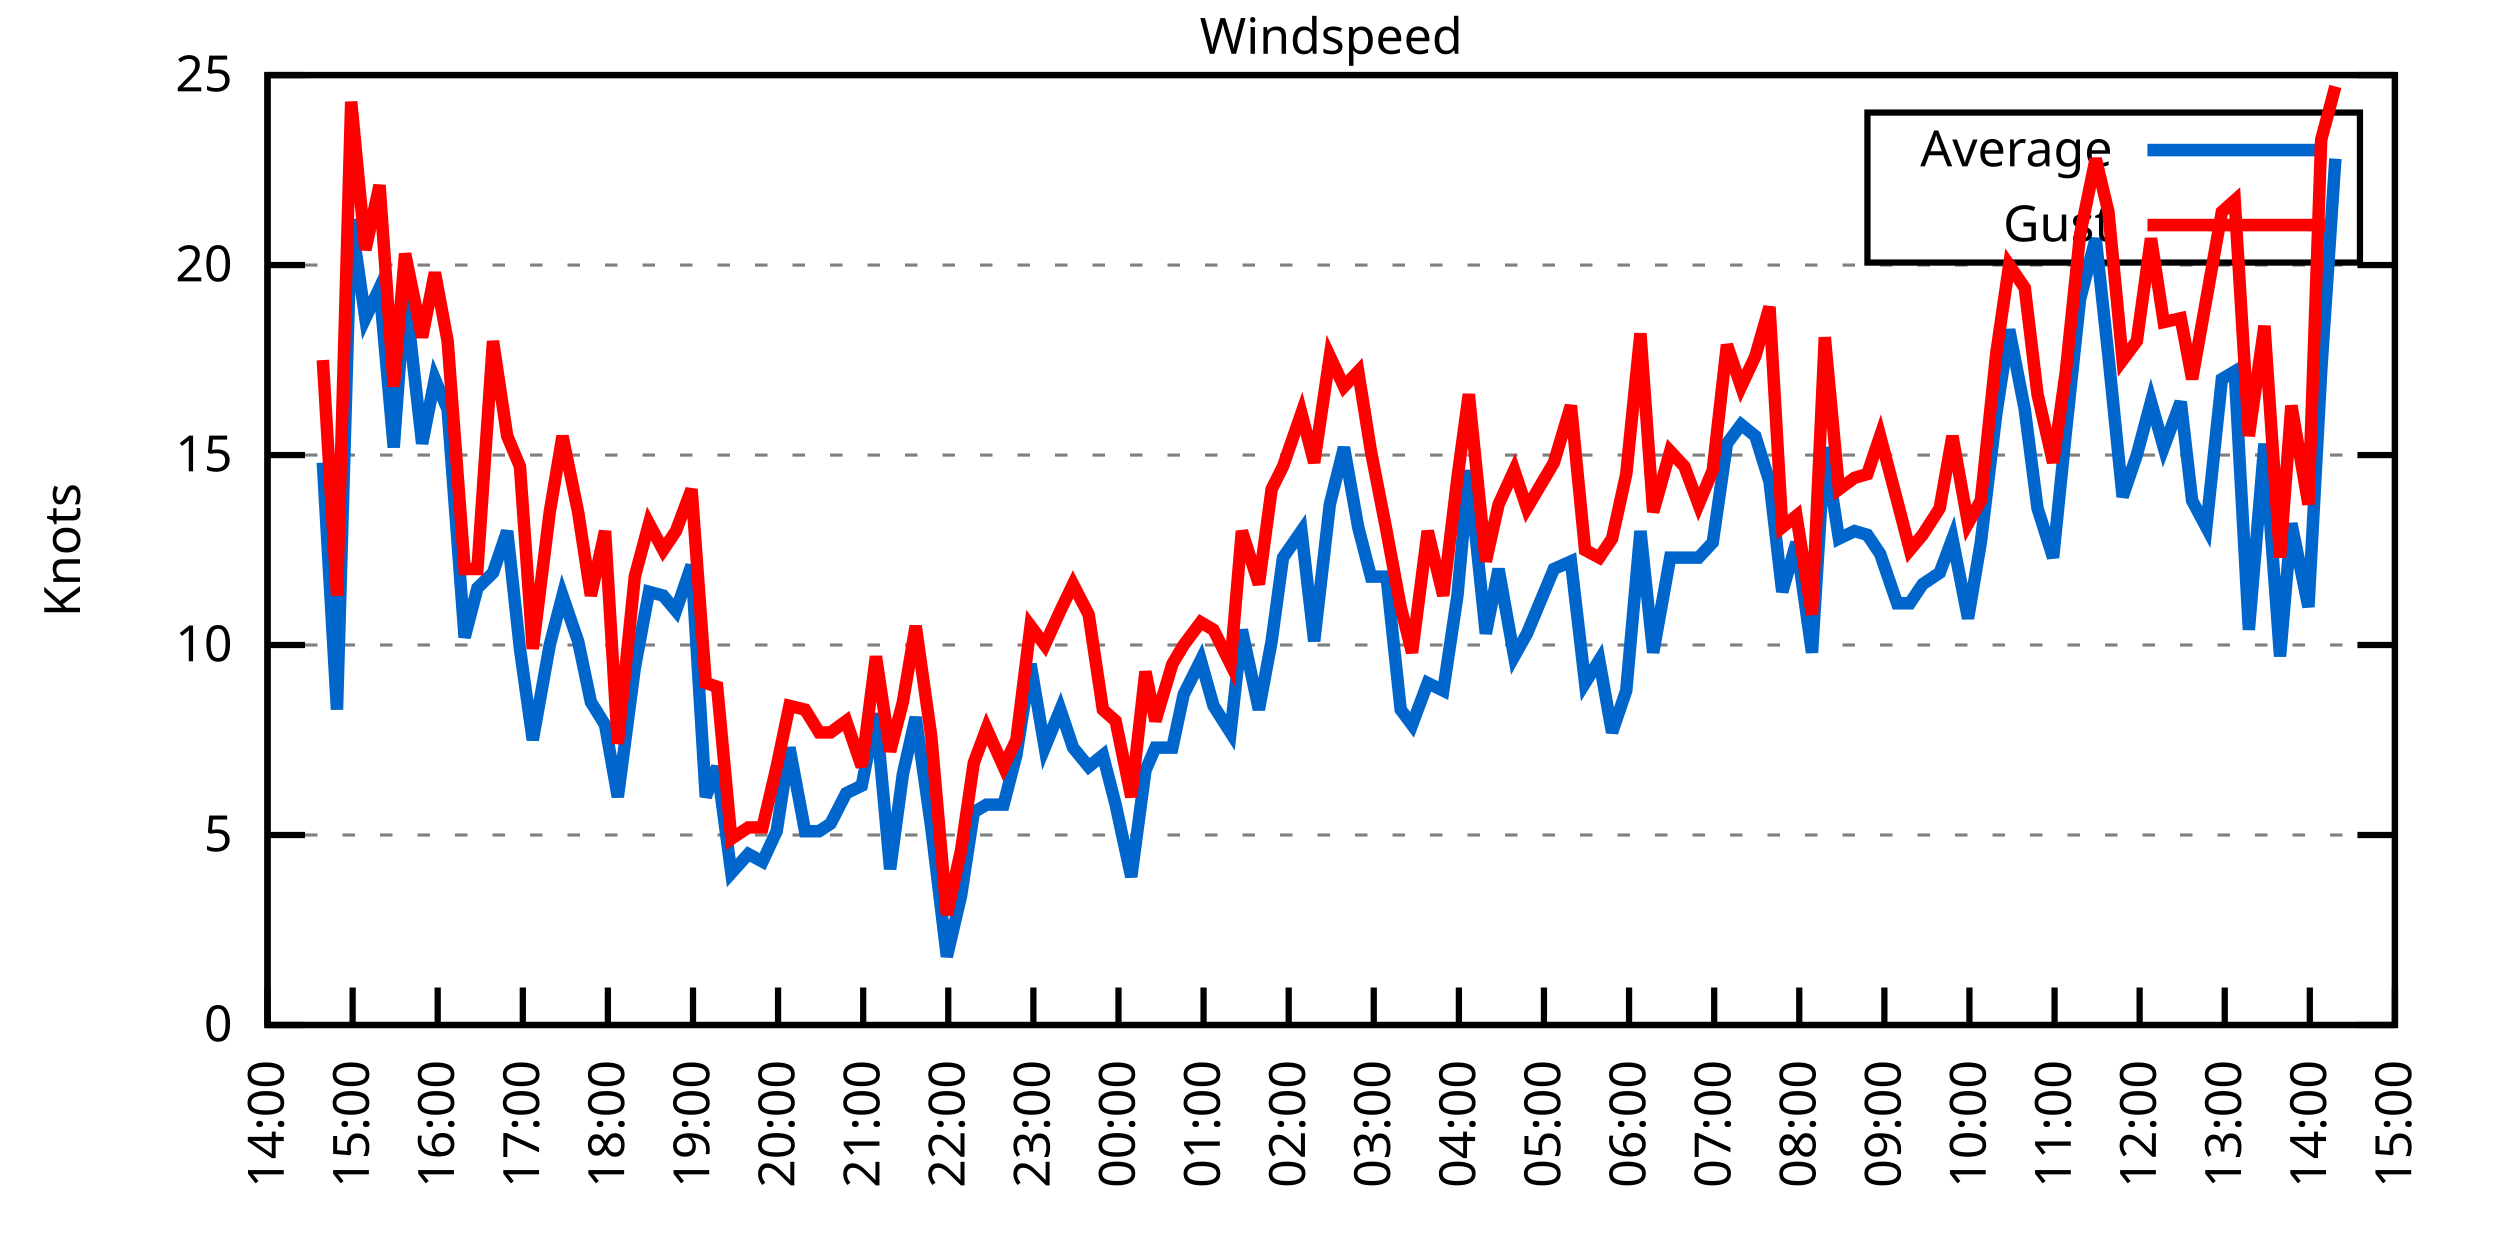
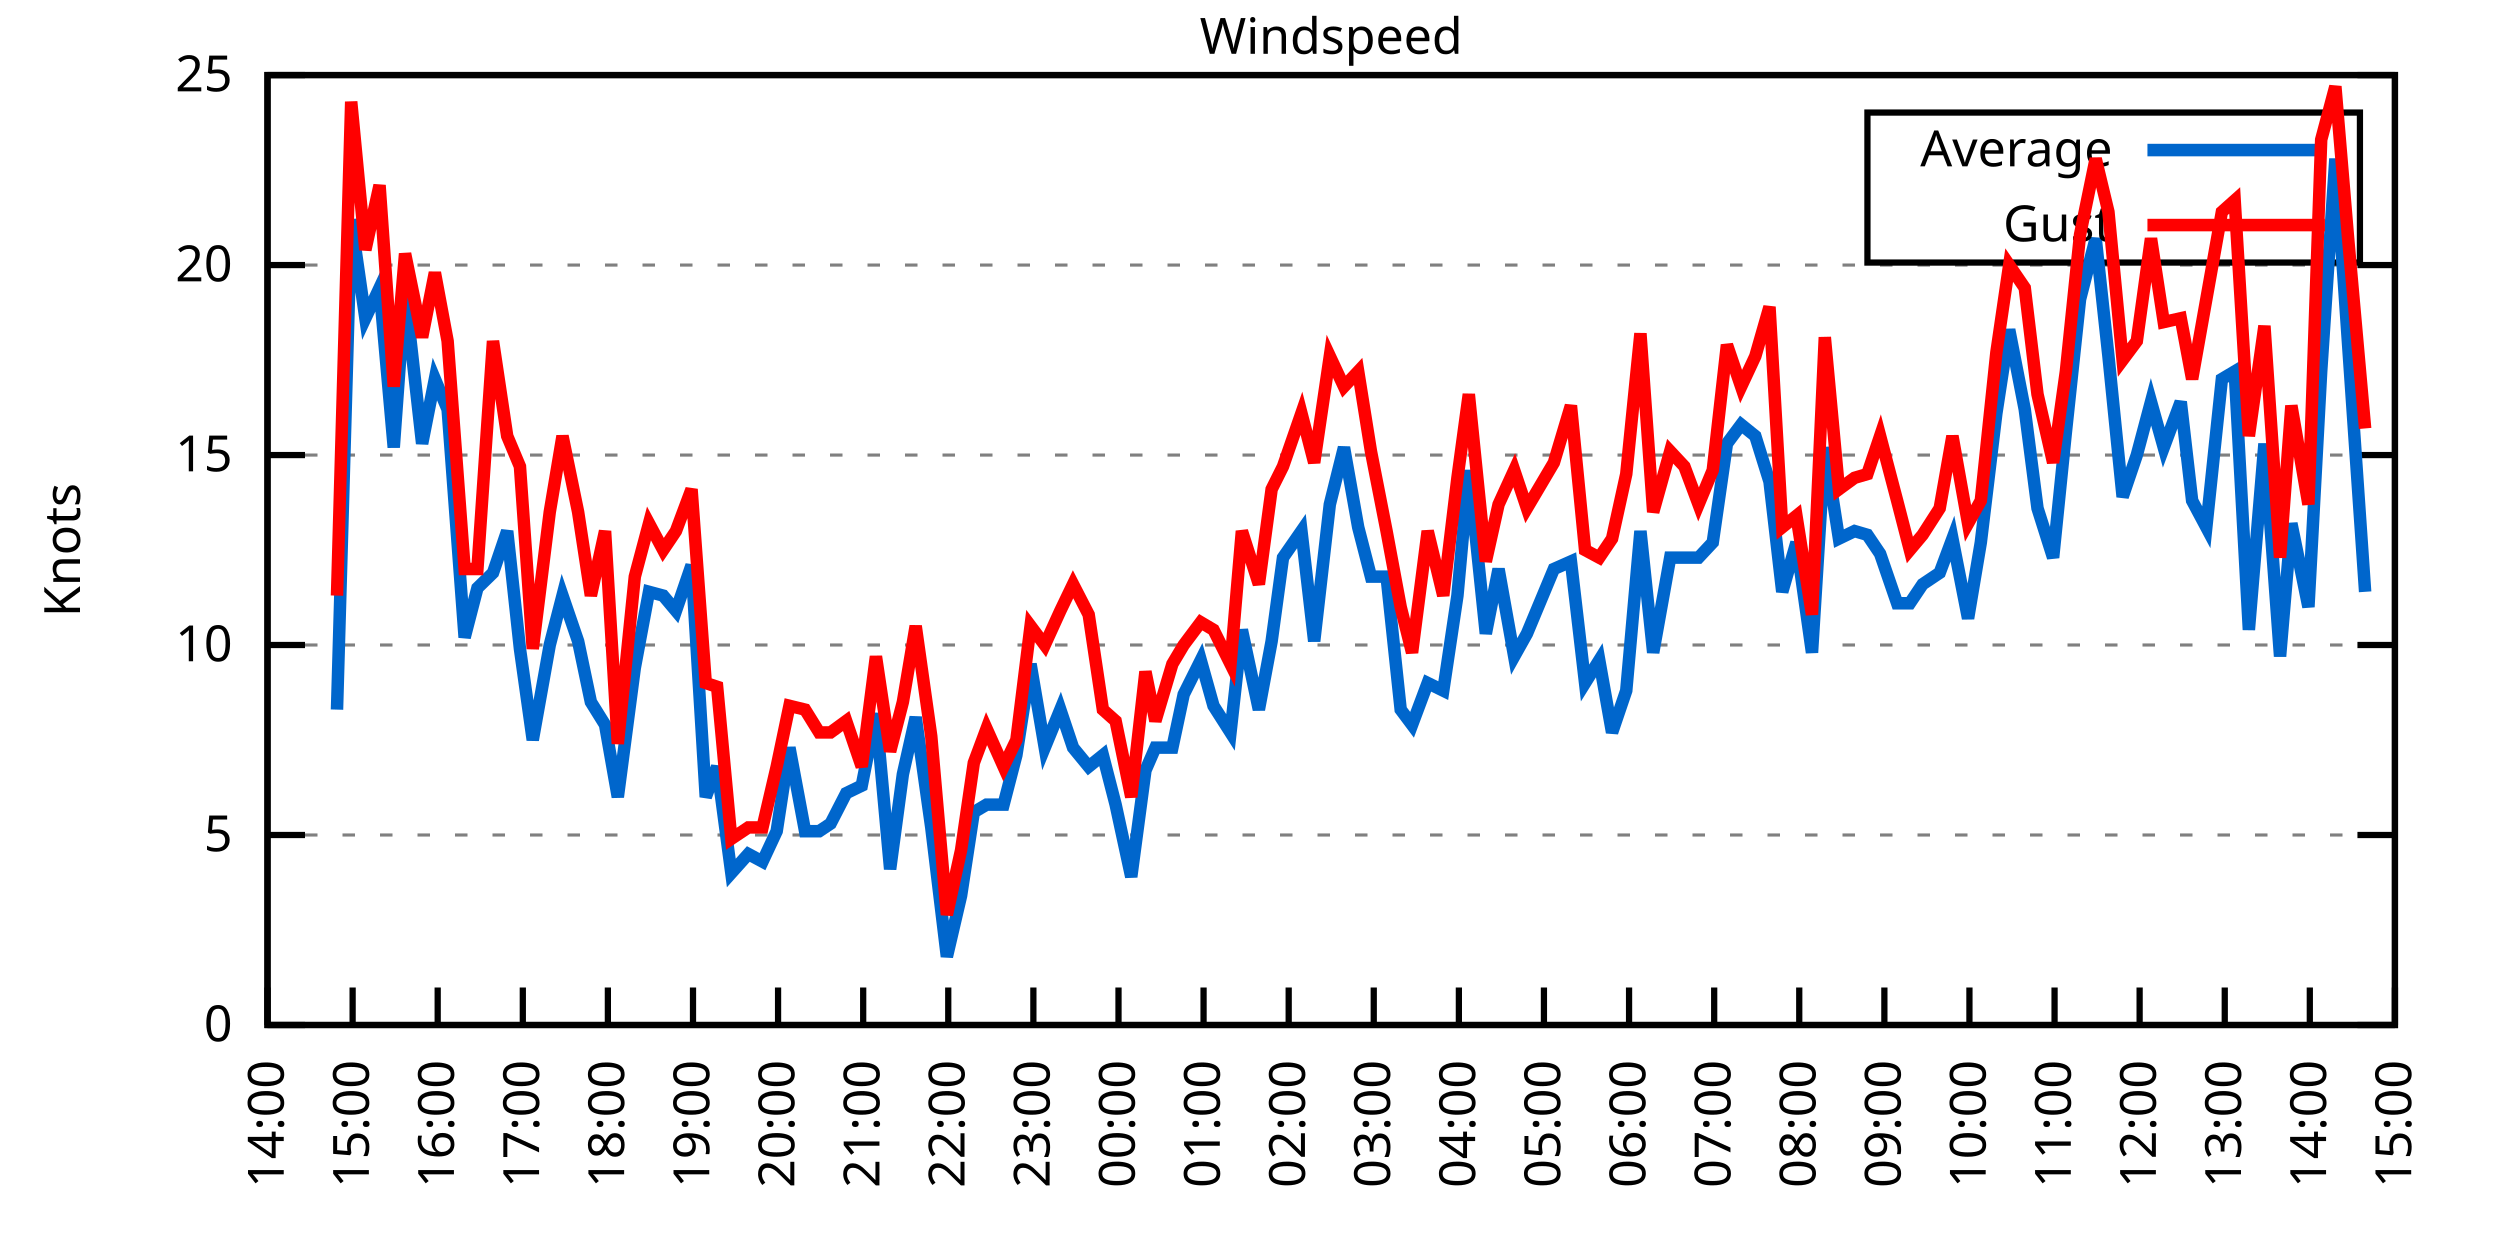
<svg xmlns="http://www.w3.org/2000/svg" xmlns:xlink="http://www.w3.org/1999/xlink" width="400" height="200" viewBox="0 0 400 200">
  <g id="gnuplot_canvas">
    <rect x="0" y="0" width="400" height="200" fill="none" />
    <defs>
      <circle id="gpDot" r="0.5" stroke-width="0.5" stroke="currentColor" />
      <path id="gpPt0" stroke-width="0.333" stroke="currentColor" d="M-1,0 h2 M0,-1 v2" />
      <path id="gpPt1" stroke-width="0.333" stroke="currentColor" d="M-1,-1 L1,1 M1,-1 L-1,1" />
      <path id="gpPt2" stroke-width="0.333" stroke="currentColor" d="M-1,0 L1,0 M0,-1 L0,1 M-1,-1 L1,1 M-1,1 L1,-1" />
      <rect id="gpPt3" stroke-width="0.333" stroke="currentColor" x="-1" y="-1" width="2" height="2" />
      <rect id="gpPt4" stroke-width="0.333" stroke="currentColor" fill="currentColor" x="-1" y="-1" width="2" height="2" />
      <circle id="gpPt5" stroke-width="0.333" stroke="currentColor" cx="0" cy="0" r="1" />
      <use xlink:href="#gpPt5" id="gpPt6" fill="currentColor" stroke="none" />
      <path id="gpPt7" stroke-width="0.333" stroke="currentColor" d="M0,-1.33 L-1.33,0.67 L1.33,0.67 z" />
      <use xlink:href="#gpPt7" id="gpPt8" fill="currentColor" stroke="none" />
      <use xlink:href="#gpPt7" id="gpPt9" stroke="currentColor" transform="rotate(180)" />
      <use xlink:href="#gpPt9" id="gpPt10" fill="currentColor" stroke="none" />
      <use xlink:href="#gpPt3" id="gpPt11" stroke="currentColor" transform="rotate(45)" />
      <use xlink:href="#gpPt11" id="gpPt12" fill="currentColor" stroke="none" />
      <path id="gpPt13" stroke-width="0.333" stroke="currentColor" d="M0,1.330 L1.265,0.411 L0.782,-1.067 L-0.782,-1.076 L-1.265,0.411 z" />
      <use xlink:href="#gpPt13" id="gpPt14" fill="currentColor" stroke="none" />
      <filter id="textbox" filterUnits="objectBoundingBox" x="0" y="0" height="1" width="1">
        <feFlood flood-color="white" flood-opacity="1" result="bgnd" />
        <feComposite in="SourceGraphic" in2="bgnd" operator="atop" />
      </filter>
      <filter id="greybox" filterUnits="objectBoundingBox" x="0" y="0" height="1" width="1">
        <feFlood flood-color="lightgrey" flood-opacity="1" result="grey" />
        <feComposite in="SourceGraphic" in2="grey" operator="atop" />
      </filter>
    </defs>
    <g fill="none" color="white" stroke="currentColor" stroke-width="1.00" stroke-linecap="butt" stroke-linejoin="miter">
</g>
    <g fill="none" color="black" stroke="currentColor" stroke-width="1.00" stroke-linecap="butt" stroke-linejoin="miter">
      <g stroke="none" shape-rendering="crispEdges">
        <polygon fill="rgb(255, 255, 255)" points="42.80,164.00 383.18,164.00 383.18,12.02 42.80,12.02 " />
      </g>
    </g>
    <g fill="none" color="black" stroke="currentColor" stroke-width="1.00" stroke-linecap="butt" stroke-linejoin="miter">
</g>
    <g fill="none" color="black" stroke="black" stroke-width="0.50" stroke-linecap="butt" stroke-linejoin="miter">
</g>
    <g fill="none" color="gray" stroke="currentColor" stroke-width="0.50" stroke-linecap="butt" stroke-linejoin="miter">
      <path stroke="gray" stroke-dasharray="2,4" class="gridline" d="M42.80,164.00 L383.19,164.00  " />
    </g>
    <g fill="none" color="gray" stroke="gray" stroke-width="1.00" stroke-linecap="butt" stroke-linejoin="miter">
</g>
    <g fill="none" color="black" stroke="currentColor" stroke-width="1.00" stroke-linecap="butt" stroke-linejoin="miter">
      <path stroke="black" d="M42.80,164.00 L48.80,164.00 M383.19,164.00 L377.19,164.00  " />
      <g transform="translate(37.20,166.60)" stroke="none" fill="black" font-family="Sans" font-size="8.00" text-anchor="end">
        <text>
          <tspan font-family="Sans"> 0</tspan>
        </text>
      </g>
    </g>
    <g fill="none" color="black" stroke="currentColor" stroke-width="1.00" stroke-linecap="butt" stroke-linejoin="miter">
</g>
    <g fill="none" color="black" stroke="black" stroke-width="0.50" stroke-linecap="butt" stroke-linejoin="miter">
</g>
    <g fill="none" color="gray" stroke="currentColor" stroke-width="0.50" stroke-linecap="butt" stroke-linejoin="miter">
      <path stroke="gray" stroke-dasharray="2,4" class="gridline" d="M42.80,133.60 L383.19,133.60  " />
    </g>
    <g fill="none" color="gray" stroke="gray" stroke-width="1.00" stroke-linecap="butt" stroke-linejoin="miter">
</g>
    <g fill="none" color="black" stroke="currentColor" stroke-width="1.00" stroke-linecap="butt" stroke-linejoin="miter">
      <path stroke="black" d="M42.80,133.60 L48.80,133.60 M383.19,133.60 L377.19,133.60  " />
      <g transform="translate(37.20,136.20)" stroke="none" fill="black" font-family="Sans" font-size="8.00" text-anchor="end">
        <text>
          <tspan font-family="Sans"> 5</tspan>
        </text>
      </g>
    </g>
    <g fill="none" color="black" stroke="currentColor" stroke-width="1.00" stroke-linecap="butt" stroke-linejoin="miter">
</g>
    <g fill="none" color="black" stroke="black" stroke-width="0.50" stroke-linecap="butt" stroke-linejoin="miter">
</g>
    <g fill="none" color="gray" stroke="currentColor" stroke-width="0.50" stroke-linecap="butt" stroke-linejoin="miter">
      <path stroke="gray" stroke-dasharray="2,4" class="gridline" d="M42.80,103.20 L383.19,103.20  " />
    </g>
    <g fill="none" color="gray" stroke="gray" stroke-width="1.00" stroke-linecap="butt" stroke-linejoin="miter">
</g>
    <g fill="none" color="black" stroke="currentColor" stroke-width="1.00" stroke-linecap="butt" stroke-linejoin="miter">
      <path stroke="black" d="M42.80,103.20 L48.80,103.20 M383.19,103.20 L377.19,103.20  " />
      <g transform="translate(37.20,105.80)" stroke="none" fill="black" font-family="Sans" font-size="8.00" text-anchor="end">
        <text>
          <tspan font-family="Sans"> 10</tspan>
        </text>
      </g>
    </g>
    <g fill="none" color="black" stroke="currentColor" stroke-width="1.00" stroke-linecap="butt" stroke-linejoin="miter">
</g>
    <g fill="none" color="black" stroke="black" stroke-width="0.50" stroke-linecap="butt" stroke-linejoin="miter">
</g>
    <g fill="none" color="gray" stroke="currentColor" stroke-width="0.50" stroke-linecap="butt" stroke-linejoin="miter">
      <path stroke="gray" stroke-dasharray="2,4" class="gridline" d="M42.80,72.81 L383.19,72.81  " />
    </g>
    <g fill="none" color="gray" stroke="gray" stroke-width="1.00" stroke-linecap="butt" stroke-linejoin="miter">
</g>
    <g fill="none" color="black" stroke="currentColor" stroke-width="1.00" stroke-linecap="butt" stroke-linejoin="miter">
      <path stroke="black" d="M42.80,72.81 L48.80,72.81 M383.19,72.81 L377.19,72.81  " />
      <g transform="translate(37.20,75.41)" stroke="none" fill="black" font-family="Sans" font-size="8.00" text-anchor="end">
        <text>
          <tspan font-family="Sans"> 15</tspan>
        </text>
      </g>
    </g>
    <g fill="none" color="black" stroke="currentColor" stroke-width="1.00" stroke-linecap="butt" stroke-linejoin="miter">
</g>
    <g fill="none" color="black" stroke="black" stroke-width="0.50" stroke-linecap="butt" stroke-linejoin="miter">
</g>
    <g fill="none" color="gray" stroke="currentColor" stroke-width="0.50" stroke-linecap="butt" stroke-linejoin="miter">
      <path stroke="gray" stroke-dasharray="2,4" class="gridline" d="M42.80,42.41 L383.19,42.41  " />
    </g>
    <g fill="none" color="gray" stroke="gray" stroke-width="1.00" stroke-linecap="butt" stroke-linejoin="miter">
</g>
    <g fill="none" color="black" stroke="currentColor" stroke-width="1.00" stroke-linecap="butt" stroke-linejoin="miter">
      <path stroke="black" d="M42.80,42.41 L48.80,42.41 M383.19,42.41 L377.19,42.41  " />
      <g transform="translate(37.20,45.01)" stroke="none" fill="black" font-family="Sans" font-size="8.00" text-anchor="end">
        <text>
          <tspan font-family="Sans"> 20</tspan>
        </text>
      </g>
    </g>
    <g fill="none" color="black" stroke="currentColor" stroke-width="1.00" stroke-linecap="butt" stroke-linejoin="miter">
</g>
    <g fill="none" color="black" stroke="black" stroke-width="0.50" stroke-linecap="butt" stroke-linejoin="miter">
</g>
    <g fill="none" color="gray" stroke="currentColor" stroke-width="0.50" stroke-linecap="butt" stroke-linejoin="miter">
      <path stroke="gray" stroke-dasharray="2,4" class="gridline" d="M42.80,12.01 L383.19,12.01  " />
    </g>
    <g fill="none" color="gray" stroke="gray" stroke-width="1.00" stroke-linecap="butt" stroke-linejoin="miter">
</g>
    <g fill="none" color="black" stroke="currentColor" stroke-width="1.00" stroke-linecap="butt" stroke-linejoin="miter">
      <path stroke="black" d="M42.80,12.01 L48.80,12.01 M383.19,12.01 L377.19,12.01  " />
      <g transform="translate(37.20,14.61)" stroke="none" fill="black" font-family="Sans" font-size="8.00" text-anchor="end">
        <text>
          <tspan font-family="Sans"> 25</tspan>
        </text>
      </g>
    </g>
    <g fill="none" color="black" stroke="currentColor" stroke-width="1.00" stroke-linecap="butt" stroke-linejoin="miter">
      <path stroke="black" d="M42.80,164.00 L42.80,158.00  " />
      <g transform="translate(45.40,169.60) rotate(270.00)" stroke="none" fill="black" font-family="Sans" font-size="8.00" text-anchor="end">
        <text>
          <tspan font-family="Sans">14:00</tspan>
        </text>
      </g>
    </g>
    <g fill="none" color="black" stroke="currentColor" stroke-width="1.00" stroke-linecap="butt" stroke-linejoin="miter">
      <path stroke="black" d="M56.42,164.00 L56.42,158.00  " />
      <g transform="translate(59.02,169.60) rotate(270.00)" stroke="none" fill="black" font-family="Sans" font-size="8.00" text-anchor="end">
        <text>
          <tspan font-family="Sans">15:00</tspan>
        </text>
      </g>
    </g>
    <g fill="none" color="black" stroke="currentColor" stroke-width="1.00" stroke-linecap="butt" stroke-linejoin="miter">
      <path stroke="black" d="M70.03,164.00 L70.03,158.00  " />
      <g transform="translate(72.63,169.60) rotate(270.00)" stroke="none" fill="black" font-family="Sans" font-size="8.00" text-anchor="end">
        <text>
          <tspan font-family="Sans">16:00</tspan>
        </text>
      </g>
    </g>
    <g fill="none" color="black" stroke="currentColor" stroke-width="1.00" stroke-linecap="butt" stroke-linejoin="miter">
      <path stroke="black" d="M83.65,164.00 L83.65,158.00  " />
      <g transform="translate(86.25,169.60) rotate(270.00)" stroke="none" fill="black" font-family="Sans" font-size="8.00" text-anchor="end">
        <text>
          <tspan font-family="Sans">17:00</tspan>
        </text>
      </g>
    </g>
    <g fill="none" color="black" stroke="currentColor" stroke-width="1.00" stroke-linecap="butt" stroke-linejoin="miter">
      <path stroke="black" d="M97.26,164.00 L97.26,158.00  " />
      <g transform="translate(99.86,169.60) rotate(270.00)" stroke="none" fill="black" font-family="Sans" font-size="8.00" text-anchor="end">
        <text>
          <tspan font-family="Sans">18:00</tspan>
        </text>
      </g>
    </g>
    <g fill="none" color="black" stroke="currentColor" stroke-width="1.00" stroke-linecap="butt" stroke-linejoin="miter">
      <path stroke="black" d="M110.88,164.00 L110.88,158.00  " />
      <g transform="translate(113.48,169.60) rotate(270.00)" stroke="none" fill="black" font-family="Sans" font-size="8.00" text-anchor="end">
        <text>
          <tspan font-family="Sans">19:00</tspan>
        </text>
      </g>
    </g>
    <g fill="none" color="black" stroke="currentColor" stroke-width="1.00" stroke-linecap="butt" stroke-linejoin="miter">
      <path stroke="black" d="M124.49,164.00 L124.49,158.00  " />
      <g transform="translate(127.09,169.60) rotate(270.00)" stroke="none" fill="black" font-family="Sans" font-size="8.00" text-anchor="end">
        <text>
          <tspan font-family="Sans">20:00</tspan>
        </text>
      </g>
    </g>
    <g fill="none" color="black" stroke="currentColor" stroke-width="1.00" stroke-linecap="butt" stroke-linejoin="miter">
      <path stroke="black" d="M138.11,164.00 L138.11,158.00  " />
      <g transform="translate(140.71,169.60) rotate(270.00)" stroke="none" fill="black" font-family="Sans" font-size="8.00" text-anchor="end">
        <text>
          <tspan font-family="Sans">21:00</tspan>
        </text>
      </g>
    </g>
    <g fill="none" color="black" stroke="currentColor" stroke-width="1.00" stroke-linecap="butt" stroke-linejoin="miter">
      <path stroke="black" d="M151.72,164.00 L151.72,158.00  " />
      <g transform="translate(154.32,169.60) rotate(270.00)" stroke="none" fill="black" font-family="Sans" font-size="8.00" text-anchor="end">
        <text>
          <tspan font-family="Sans">22:00</tspan>
        </text>
      </g>
    </g>
    <g fill="none" color="black" stroke="currentColor" stroke-width="1.00" stroke-linecap="butt" stroke-linejoin="miter">
      <path stroke="black" d="M165.34,164.00 L165.34,158.00  " />
      <g transform="translate(167.94,169.60) rotate(270.00)" stroke="none" fill="black" font-family="Sans" font-size="8.00" text-anchor="end">
        <text>
          <tspan font-family="Sans">23:00</tspan>
        </text>
      </g>
    </g>
    <g fill="none" color="black" stroke="currentColor" stroke-width="1.00" stroke-linecap="butt" stroke-linejoin="miter">
      <path stroke="black" d="M178.96,164.00 L178.96,158.00  " />
      <g transform="translate(181.56,169.60) rotate(270.00)" stroke="none" fill="black" font-family="Sans" font-size="8.00" text-anchor="end">
        <text>
          <tspan font-family="Sans">00:00</tspan>
        </text>
      </g>
    </g>
    <g fill="none" color="black" stroke="currentColor" stroke-width="1.00" stroke-linecap="butt" stroke-linejoin="miter">
      <path stroke="black" d="M192.57,164.00 L192.57,158.00  " />
      <g transform="translate(195.17,169.60) rotate(270.00)" stroke="none" fill="black" font-family="Sans" font-size="8.00" text-anchor="end">
        <text>
          <tspan font-family="Sans">01:00</tspan>
        </text>
      </g>
    </g>
    <g fill="none" color="black" stroke="currentColor" stroke-width="1.00" stroke-linecap="butt" stroke-linejoin="miter">
      <path stroke="black" d="M206.19,164.00 L206.19,158.00  " />
      <g transform="translate(208.79,169.60) rotate(270.00)" stroke="none" fill="black" font-family="Sans" font-size="8.00" text-anchor="end">
        <text>
          <tspan font-family="Sans">02:00</tspan>
        </text>
      </g>
    </g>
    <g fill="none" color="black" stroke="currentColor" stroke-width="1.00" stroke-linecap="butt" stroke-linejoin="miter">
      <path stroke="black" d="M219.80,164.00 L219.80,158.00  " />
      <g transform="translate(222.40,169.60) rotate(270.00)" stroke="none" fill="black" font-family="Sans" font-size="8.00" text-anchor="end">
        <text>
          <tspan font-family="Sans">03:00</tspan>
        </text>
      </g>
    </g>
    <g fill="none" color="black" stroke="currentColor" stroke-width="1.00" stroke-linecap="butt" stroke-linejoin="miter">
      <path stroke="black" d="M233.42,164.00 L233.42,158.00  " />
      <g transform="translate(236.02,169.60) rotate(270.00)" stroke="none" fill="black" font-family="Sans" font-size="8.00" text-anchor="end">
        <text>
          <tspan font-family="Sans">04:00</tspan>
        </text>
      </g>
    </g>
    <g fill="none" color="black" stroke="currentColor" stroke-width="1.00" stroke-linecap="butt" stroke-linejoin="miter">
      <path stroke="black" d="M247.03,164.00 L247.03,158.00  " />
      <g transform="translate(249.63,169.60) rotate(270.00)" stroke="none" fill="black" font-family="Sans" font-size="8.00" text-anchor="end">
        <text>
          <tspan font-family="Sans">05:00</tspan>
        </text>
      </g>
    </g>
    <g fill="none" color="black" stroke="currentColor" stroke-width="1.00" stroke-linecap="butt" stroke-linejoin="miter">
      <path stroke="black" d="M260.65,164.00 L260.65,158.00  " />
      <g transform="translate(263.25,169.60) rotate(270.00)" stroke="none" fill="black" font-family="Sans" font-size="8.00" text-anchor="end">
        <text>
          <tspan font-family="Sans">06:00</tspan>
        </text>
      </g>
    </g>
    <g fill="none" color="black" stroke="currentColor" stroke-width="1.00" stroke-linecap="butt" stroke-linejoin="miter">
      <path stroke="black" d="M274.27,164.00 L274.27,158.00  " />
      <g transform="translate(276.87,169.60) rotate(270.00)" stroke="none" fill="black" font-family="Sans" font-size="8.00" text-anchor="end">
        <text>
          <tspan font-family="Sans">07:00</tspan>
        </text>
      </g>
    </g>
    <g fill="none" color="black" stroke="currentColor" stroke-width="1.00" stroke-linecap="butt" stroke-linejoin="miter">
      <path stroke="black" d="M287.88,164.00 L287.88,158.00  " />
      <g transform="translate(290.48,169.60) rotate(270.00)" stroke="none" fill="black" font-family="Sans" font-size="8.00" text-anchor="end">
        <text>
          <tspan font-family="Sans">08:00</tspan>
        </text>
      </g>
    </g>
    <g fill="none" color="black" stroke="currentColor" stroke-width="1.00" stroke-linecap="butt" stroke-linejoin="miter">
      <path stroke="black" d="M301.50,164.00 L301.50,158.00  " />
      <g transform="translate(304.10,169.60) rotate(270.00)" stroke="none" fill="black" font-family="Sans" font-size="8.00" text-anchor="end">
        <text>
          <tspan font-family="Sans">09:00</tspan>
        </text>
      </g>
    </g>
    <g fill="none" color="black" stroke="currentColor" stroke-width="1.00" stroke-linecap="butt" stroke-linejoin="miter">
      <path stroke="black" d="M315.11,164.00 L315.11,158.00  " />
      <g transform="translate(317.71,169.60) rotate(270.00)" stroke="none" fill="black" font-family="Sans" font-size="8.00" text-anchor="end">
        <text>
          <tspan font-family="Sans">10:00</tspan>
        </text>
      </g>
    </g>
    <g fill="none" color="black" stroke="currentColor" stroke-width="1.00" stroke-linecap="butt" stroke-linejoin="miter">
      <path stroke="black" d="M328.73,164.00 L328.73,158.00  " />
      <g transform="translate(331.33,169.60) rotate(270.00)" stroke="none" fill="black" font-family="Sans" font-size="8.00" text-anchor="end">
        <text>
          <tspan font-family="Sans">11:00</tspan>
        </text>
      </g>
    </g>
    <g fill="none" color="black" stroke="currentColor" stroke-width="1.00" stroke-linecap="butt" stroke-linejoin="miter">
      <path stroke="black" d="M342.34,164.00 L342.34,158.00  " />
      <g transform="translate(344.94,169.60) rotate(270.00)" stroke="none" fill="black" font-family="Sans" font-size="8.00" text-anchor="end">
        <text>
          <tspan font-family="Sans">12:00</tspan>
        </text>
      </g>
    </g>
    <g fill="none" color="black" stroke="currentColor" stroke-width="1.00" stroke-linecap="butt" stroke-linejoin="miter">
      <path stroke="black" d="M355.96,164.00 L355.96,158.00  " />
      <g transform="translate(358.56,169.60) rotate(270.00)" stroke="none" fill="black" font-family="Sans" font-size="8.00" text-anchor="end">
        <text>
          <tspan font-family="Sans">13:00</tspan>
        </text>
      </g>
    </g>
    <g fill="none" color="black" stroke="currentColor" stroke-width="1.00" stroke-linecap="butt" stroke-linejoin="miter">
      <path stroke="black" d="M369.57,164.00 L369.57,158.00  " />
      <g transform="translate(372.17,169.60) rotate(270.00)" stroke="none" fill="black" font-family="Sans" font-size="8.00" text-anchor="end">
        <text>
          <tspan font-family="Sans">14:00</tspan>
        </text>
      </g>
    </g>
    <g fill="none" color="black" stroke="currentColor" stroke-width="1.00" stroke-linecap="butt" stroke-linejoin="miter">
      <path stroke="black" d="M383.19,164.00 L383.19,158.00  " />
      <g transform="translate(385.79,169.60) rotate(270.00)" stroke="none" fill="black" font-family="Sans" font-size="8.00" text-anchor="end">
        <text>
          <tspan font-family="Sans">15:00</tspan>
        </text>
      </g>
    </g>
    <g fill="none" color="black" stroke="currentColor" stroke-width="1.00" stroke-linecap="butt" stroke-linejoin="miter">
</g>
    <g fill="none" color="black" stroke="currentColor" stroke-width="1.00" stroke-linecap="butt" stroke-linejoin="miter">
      <path stroke="black" d="M42.80,12.01 L42.80,164.00 L383.19,164.00 L383.19,12.01 L42.80,12.01 Z  " />
    </g>
    <g fill="none" color="black" stroke="currentColor" stroke-width="1.00" stroke-linecap="butt" stroke-linejoin="miter">
</g>
    <g fill="none" color="black" stroke="currentColor" stroke-width="1.00" stroke-linecap="butt" stroke-linejoin="miter">
      <path stroke="black" d="M298.79,42.01 L298.79,18.01 L377.59,18.01 L377.59,42.01 L298.79,42.01 Z  " />
    </g>
    <g id="Windspeed_plot_1">
      <g fill="none" color="white" stroke="black" stroke-width="2.00" stroke-linecap="butt" stroke-linejoin="miter">
</g>
      <g fill="none" color="black" stroke="currentColor" stroke-width="2.00" stroke-linecap="butt" stroke-linejoin="miter">
        <g transform="translate(337.99,26.61)" stroke="none" fill="black" font-family="Sans" font-size="8.00" text-anchor="end">
          <text>
            <tspan font-family="Sans">Average</tspan>
          </text>
        </g>
      </g>
      <g fill="none" color="black" stroke="currentColor" stroke-width="2.00" stroke-linecap="butt" stroke-linejoin="miter">
-         <path stroke="rgb(  0, 102, 204)" d="M343.59,24.01 L371.99,24.01 M51.65,74.02 L53.92,113.54 L56.19,35.11 L58.46,50.92 L60.73,46.06 L63.00,71.59   L64.81,46.66 L67.54,70.98 L69.58,60.65 L71.62,65.51 L74.34,101.99 L76.39,94.08 L78.88,91.65 L81.15,84.97   L83.19,103.81 L85.24,118.40 L87.96,103.20 L90.00,95.30 L92.50,102.60 L94.54,112.32 L96.81,115.97 L98.85,127.52   L101.57,106.85 L103.84,94.69 L106.11,95.30 L108.15,97.73 L110.65,90.44 L112.92,127.52 L114.74,122.66 L117.01,139.68   L119.73,136.64 L122.00,137.86 L124.27,132.99 L126.31,119.62 L128.81,132.99 L131.07,132.99 L132.89,131.78 L135.39,126.91   L137.88,125.70 L140.15,114.15 L142.42,139.07 L144.46,123.87 L146.51,114.76 L149.00,132.39 L151.50,153.06 L153.77,143.33   L155.81,129.95 L157.85,128.74 L160.57,128.74 L162.62,120.83 L164.89,106.24 L167.16,119.62 L169.65,113.54 L171.69,119.62   L174.19,122.66 L176.46,120.83 L178.50,128.74 L181.00,140.29 L183.27,123.27 L184.86,119.62 L187.58,119.62 L189.39,111.11   L192.12,105.64 L194.16,112.93 L196.88,117.19 L198.70,100.77 L201.42,113.54 L203.46,102.60 L205.28,89.22 L208.23,84.97   L210.27,102.60 L212.77,80.71 L215.04,71.59 L217.31,84.36 L219.35,92.26 L221.85,92.26 L224.11,113.54 L225.93,115.97   L228.43,109.28 L230.92,110.50 L233.19,95.30 L235.01,75.24 L237.73,101.38 L239.77,91.04 L242.27,105.03 L244.31,101.38   L248.62,91.04 L251.35,89.83 L253.61,109.28 L255.88,105.64 L257.93,117.19 L260.20,110.50 L262.47,84.97 L264.51,104.42   L267.23,89.22 L269.50,89.22 L271.77,89.22 L274.04,86.79 L276.31,70.98 L278.58,67.94 L280.85,69.77 L283.12,77.06   L285.16,94.69 L287.43,86.79 L289.92,104.42 L291.97,71.59 L294.23,86.18 L296.73,84.97 L298.77,85.57 L300.82,88.61   L303.54,96.52 L305.58,96.52 L307.62,93.48 L310.35,91.65 L312.39,86.18 L314.89,98.95 L316.93,86.79 L319.42,66.12   L321.47,52.74 L323.96,65.51 L326.00,81.32 L328.50,89.22 L330.54,69.16 L332.81,47.88 L335.31,38.15 L337.35,57.00   L339.62,79.49 L341.89,72.81 L344.16,64.29 L346.20,71.59 L348.92,64.29 L350.74,80.10 L353.01,84.36 L355.50,60.65   L357.55,59.43 L359.82,100.77 L362.31,70.98 L364.81,105.03 L366.62,83.75 L369.35,97.12 L371.39,59.43 L373.66,25.39    " />
+         <path stroke="rgb(  0, 102, 204)" d="M343.59,24.01 L371.99,24.01 M53.92,113.54 L56.19,35.11 L58.46,50.92 L60.73,46.06 L63.00,71.59 L64.81,46.66   L67.54,70.98 L69.58,60.65 L71.62,65.51 L74.34,101.99 L76.39,94.08 L78.88,91.65 L81.15,84.97 L83.19,103.81   L85.24,118.40 L87.96,103.20 L90.00,95.30 L92.50,102.60 L94.54,112.32 L96.81,115.97 L98.85,127.52 L101.57,106.85   L103.84,94.69 L106.11,95.30 L108.15,97.73 L110.65,90.44 L112.92,127.52 L114.74,122.66 L117.01,139.68 L119.73,136.64   L122.00,137.86 L124.27,132.99 L126.31,119.62 L128.81,132.99 L131.07,132.99 L132.89,131.78 L135.39,126.91 L137.88,125.70   L140.15,114.15 L142.42,139.07 L144.46,123.87 L146.51,114.76 L149.00,132.39 L151.50,153.06 L153.77,143.33 L155.81,129.95   L157.85,128.74 L160.57,128.74 L162.62,120.83 L164.89,106.24 L167.16,119.62 L169.65,113.54 L171.69,119.62 L174.19,122.66   L176.46,120.83 L178.50,128.74 L181.00,140.29 L183.27,123.27 L184.86,119.62 L187.58,119.62 L189.39,111.11 L192.12,105.64   L194.16,112.93 L196.88,117.19 L198.70,100.77 L201.42,113.54 L203.46,102.60 L205.28,89.22 L208.23,84.97 L210.27,102.60   L212.77,80.71 L215.04,71.59 L217.31,84.36 L219.35,92.26 L221.85,92.26 L224.11,113.54 L225.93,115.97 L228.43,109.28   L230.92,110.50 L233.19,95.30 L235.01,75.24 L237.73,101.38 L239.77,91.04 L242.27,105.03 L244.31,101.38 L248.62,91.04   L251.35,89.83 L253.61,109.28 L255.88,105.64 L257.93,117.19 L260.20,110.50 L262.47,84.97 L264.51,104.42 L267.23,89.22   L269.50,89.22 L271.77,89.22 L274.04,86.79 L276.31,70.98 L278.58,67.94 L280.85,69.77 L283.12,77.06 L285.16,94.69   L287.43,86.79 L289.92,104.42 L291.97,71.59 L294.23,86.18 L296.73,84.97 L298.77,85.57 L300.82,88.61 L303.54,96.52   L305.58,96.52 L307.62,93.48 L310.35,91.65 L312.39,86.18 L314.89,98.95 L316.93,86.79 L319.42,66.12 L321.47,52.74   L323.96,65.51 L326.00,81.32 L328.50,89.22 L330.54,69.16 L332.81,47.88 L335.31,38.15 L337.35,57.00 L339.62,79.49   L341.89,72.81 L344.16,64.29 L346.20,71.59 L348.92,64.29 L350.74,80.10 L353.01,84.36 L355.50,60.65 L357.55,59.43   L359.82,100.77 L362.31,70.98 L364.81,105.03 L366.62,83.75 L369.35,97.12 L371.39,59.43 L373.66,25.39 L375.70,55.18   L378.42,94.69  " />
      </g>
    </g>
    <g id="Windspeed_plot_2">
      <g fill="none" color="black" stroke="currentColor" stroke-width="2.00" stroke-linecap="butt" stroke-linejoin="miter">
        <g transform="translate(337.99,38.61)" stroke="none" fill="black" font-family="Sans" font-size="8.00" text-anchor="end">
          <text>
            <tspan font-family="Sans">Gust</tspan>
          </text>
        </g>
      </g>
      <g fill="none" color="black" stroke="currentColor" stroke-width="2.00" stroke-linecap="butt" stroke-linejoin="miter">
-         <path stroke="rgb(255,   0,   0)" d="M343.59,36.01 L371.99,36.01 M51.65,57.61 L53.92,95.30 L56.19,16.27 L58.46,39.98 L60.73,29.64 L63.00,61.86   L64.81,40.58 L67.54,53.96 L69.58,43.62 L71.62,54.57 L74.34,91.04 L76.39,91.04 L78.88,54.57 L81.15,69.77   L83.19,74.63 L85.24,103.81 L87.96,81.93 L90.00,69.77 L92.50,81.93 L94.54,95.30 L96.81,84.97 L98.85,119.01   L101.57,92.26 L103.84,83.75 L106.11,88.00 L108.15,84.97 L110.65,78.28 L112.92,109.28 L114.74,109.89 L117.01,134.21   L119.73,132.39 L122.00,132.39 L124.27,122.66 L126.31,112.93 L128.81,113.54 L131.07,117.19 L132.89,117.19 L135.39,115.36   L137.88,122.66 L140.15,105.03 L142.42,120.23 L144.46,112.32 L146.51,100.16 L149.00,117.80 L151.50,146.37 L153.77,136.03   L155.81,122.05 L157.85,116.58 L160.57,122.66 L162.62,118.40 L164.89,100.16 L167.16,103.20 L169.65,97.73 L171.69,93.48   L174.19,98.34 L176.46,113.54 L178.50,115.36 L181.00,127.52 L183.27,107.46 L184.86,115.36 L187.58,106.24 L189.39,103.20   L192.12,99.56 L194.16,100.77 L196.88,106.24 L198.70,84.97 L201.42,93.48 L203.46,78.28 L205.28,74.63 L208.23,66.12   L210.27,74.02 L212.77,57.00 L215.04,61.86 L217.31,59.43 L219.35,72.20 L221.85,84.97 L224.11,97.12 L225.93,104.42   L228.43,84.97 L230.92,95.30 L233.19,76.45 L235.01,63.08 L237.73,89.83 L239.77,80.71 L242.27,75.24 L244.31,81.32   L248.62,74.02 L251.35,64.90 L253.61,88.00 L255.88,89.22 L257.93,86.18 L260.20,75.85 L262.47,53.35 L264.51,81.93   L267.23,72.20 L269.50,74.63 L271.77,80.71 L274.04,75.24 L276.31,55.18 L278.58,61.86 L280.85,57.00 L283.12,49.10   L285.16,84.36 L287.43,82.53 L289.92,98.34 L291.97,53.96 L294.23,78.28 L296.73,76.45 L298.77,75.85 L300.82,69.77   L303.54,80.10 L305.58,88.00 L307.62,85.57 L310.35,81.32 L312.39,69.77 L314.89,83.75 L316.93,80.10 L319.42,56.39   L321.47,42.41 L323.96,46.06 L326.00,63.08 L328.50,74.02 L330.54,59.43 L332.81,37.54 L335.31,25.39 L337.35,33.90   L339.62,57.61 L341.89,54.57 L344.16,38.15 L346.20,51.53 L348.92,50.92 L350.74,60.65 L353.01,47.88 L355.50,33.90   L357.55,32.07 L359.82,69.77 L362.31,52.14 L364.81,89.22 L366.62,64.90 L369.35,80.71 L371.39,22.35 L373.66,13.83    " />
+         <path stroke="rgb(255,   0,   0)" d="M343.59,36.01 L371.99,36.01 M53.92,95.30 L56.19,16.27 L58.46,39.98 L60.73,29.64 L63.00,61.86 L64.81,40.58   L67.54,53.96 L69.58,43.62 L71.62,54.57 L74.34,91.04 L76.39,91.04 L78.88,54.57 L81.15,69.77 L83.19,74.63   L85.24,103.81 L87.96,81.93 L90.00,69.77 L92.50,81.93 L94.54,95.30 L96.81,84.97 L98.85,119.01 L101.57,92.26   L103.84,83.75 L106.11,88.00 L108.15,84.97 L110.65,78.28 L112.92,109.28 L114.74,109.89 L117.01,134.21 L119.73,132.39   L122.00,132.39 L124.27,122.66 L126.31,112.93 L128.81,113.54 L131.07,117.19 L132.89,117.19 L135.39,115.36 L137.88,122.66   L140.15,105.03 L142.42,120.23 L144.46,112.32 L146.51,100.16 L149.00,117.80 L151.50,146.37 L153.77,136.03 L155.81,122.05   L157.85,116.58 L160.57,122.66 L162.62,118.40 L164.89,100.16 L167.16,103.20 L169.65,97.73 L171.69,93.48 L174.19,98.34   L176.46,113.54 L178.50,115.36 L181.00,127.52 L183.27,107.46 L184.86,115.36 L187.58,106.24 L189.39,103.20 L192.12,99.56   L194.16,100.77 L196.88,106.24 L198.70,84.97 L201.42,93.48 L203.46,78.28 L205.28,74.63 L208.23,66.12 L210.27,74.02   L212.77,57.00 L215.04,61.86 L217.31,59.43 L219.35,72.20 L221.85,84.97 L224.11,97.12 L225.93,104.42 L228.43,84.97   L230.92,95.30 L233.19,76.45 L235.01,63.08 L237.73,89.83 L239.77,80.71 L242.27,75.24 L244.31,81.32 L248.62,74.02   L251.35,64.90 L253.61,88.00 L255.88,89.22 L257.93,86.18 L260.20,75.85 L262.47,53.35 L264.51,81.93 L267.23,72.20   L269.50,74.63 L271.77,80.71 L274.04,75.24 L276.31,55.18 L278.58,61.86 L280.85,57.00 L283.12,49.10 L285.16,84.36   L287.43,82.53 L289.92,98.34 L291.97,53.96 L294.23,78.28 L296.73,76.45 L298.77,75.85 L300.82,69.77 L303.54,80.10   L305.58,88.00 L307.62,85.57 L310.35,81.32 L312.39,69.77 L314.89,83.75 L316.93,80.10 L319.42,56.39 L321.47,42.41   L323.96,46.06 L326.00,63.08 L328.50,74.02 L330.54,59.43 L332.81,37.54 L335.31,25.39 L337.35,33.90 L339.62,57.61   L341.89,54.57 L344.16,38.15 L346.20,51.53 L348.92,50.92 L350.74,60.65 L353.01,47.88 L355.50,33.90 L357.55,32.07   L359.82,69.77 L362.31,52.14 L364.81,89.22 L366.62,64.90 L369.35,80.71 L371.39,22.35 L373.66,13.83 L375.70,38.15   L378.42,68.55  " />
      </g>
    </g>
    <g fill="none" color="black" stroke="currentColor" stroke-width="2.00" stroke-linecap="butt" stroke-linejoin="miter">
</g>
    <g fill="none" color="black" stroke="black" stroke-width="1.00" stroke-linecap="butt" stroke-linejoin="miter">
</g>
    <g fill="none" color="black" stroke="currentColor" stroke-width="1.00" stroke-linecap="butt" stroke-linejoin="miter">
      <path stroke="black" d="M42.80,12.01 L42.80,164.00 L383.19,164.00 L383.19,12.01 L42.80,12.01 Z  " />
      <g transform="translate(12.80,88.01) rotate(270.00)" stroke="none" fill="black" font-family="Sans" font-size="8.00" text-anchor="middle">
        <text>
          <tspan font-family="Sans">Knots</tspan>
        </text>
      </g>
    </g>
    <g fill="none" color="black" stroke="currentColor" stroke-width="1.00" stroke-linecap="butt" stroke-linejoin="miter">
</g>
    <g fill="none" color="black" stroke="currentColor" stroke-width="1.00" stroke-linecap="butt" stroke-linejoin="miter">
      <g transform="translate(212.99,8.61)" stroke="none" fill="black" font-family="Sans" font-size="8.00" text-anchor="middle">
        <text>
          <tspan font-family="Sans">Windspeed</tspan>
        </text>
      </g>
    </g>
    <g fill="none" color="black" stroke="currentColor" stroke-width="1.00" stroke-linecap="butt" stroke-linejoin="miter">
</g>
  </g>
</svg>
